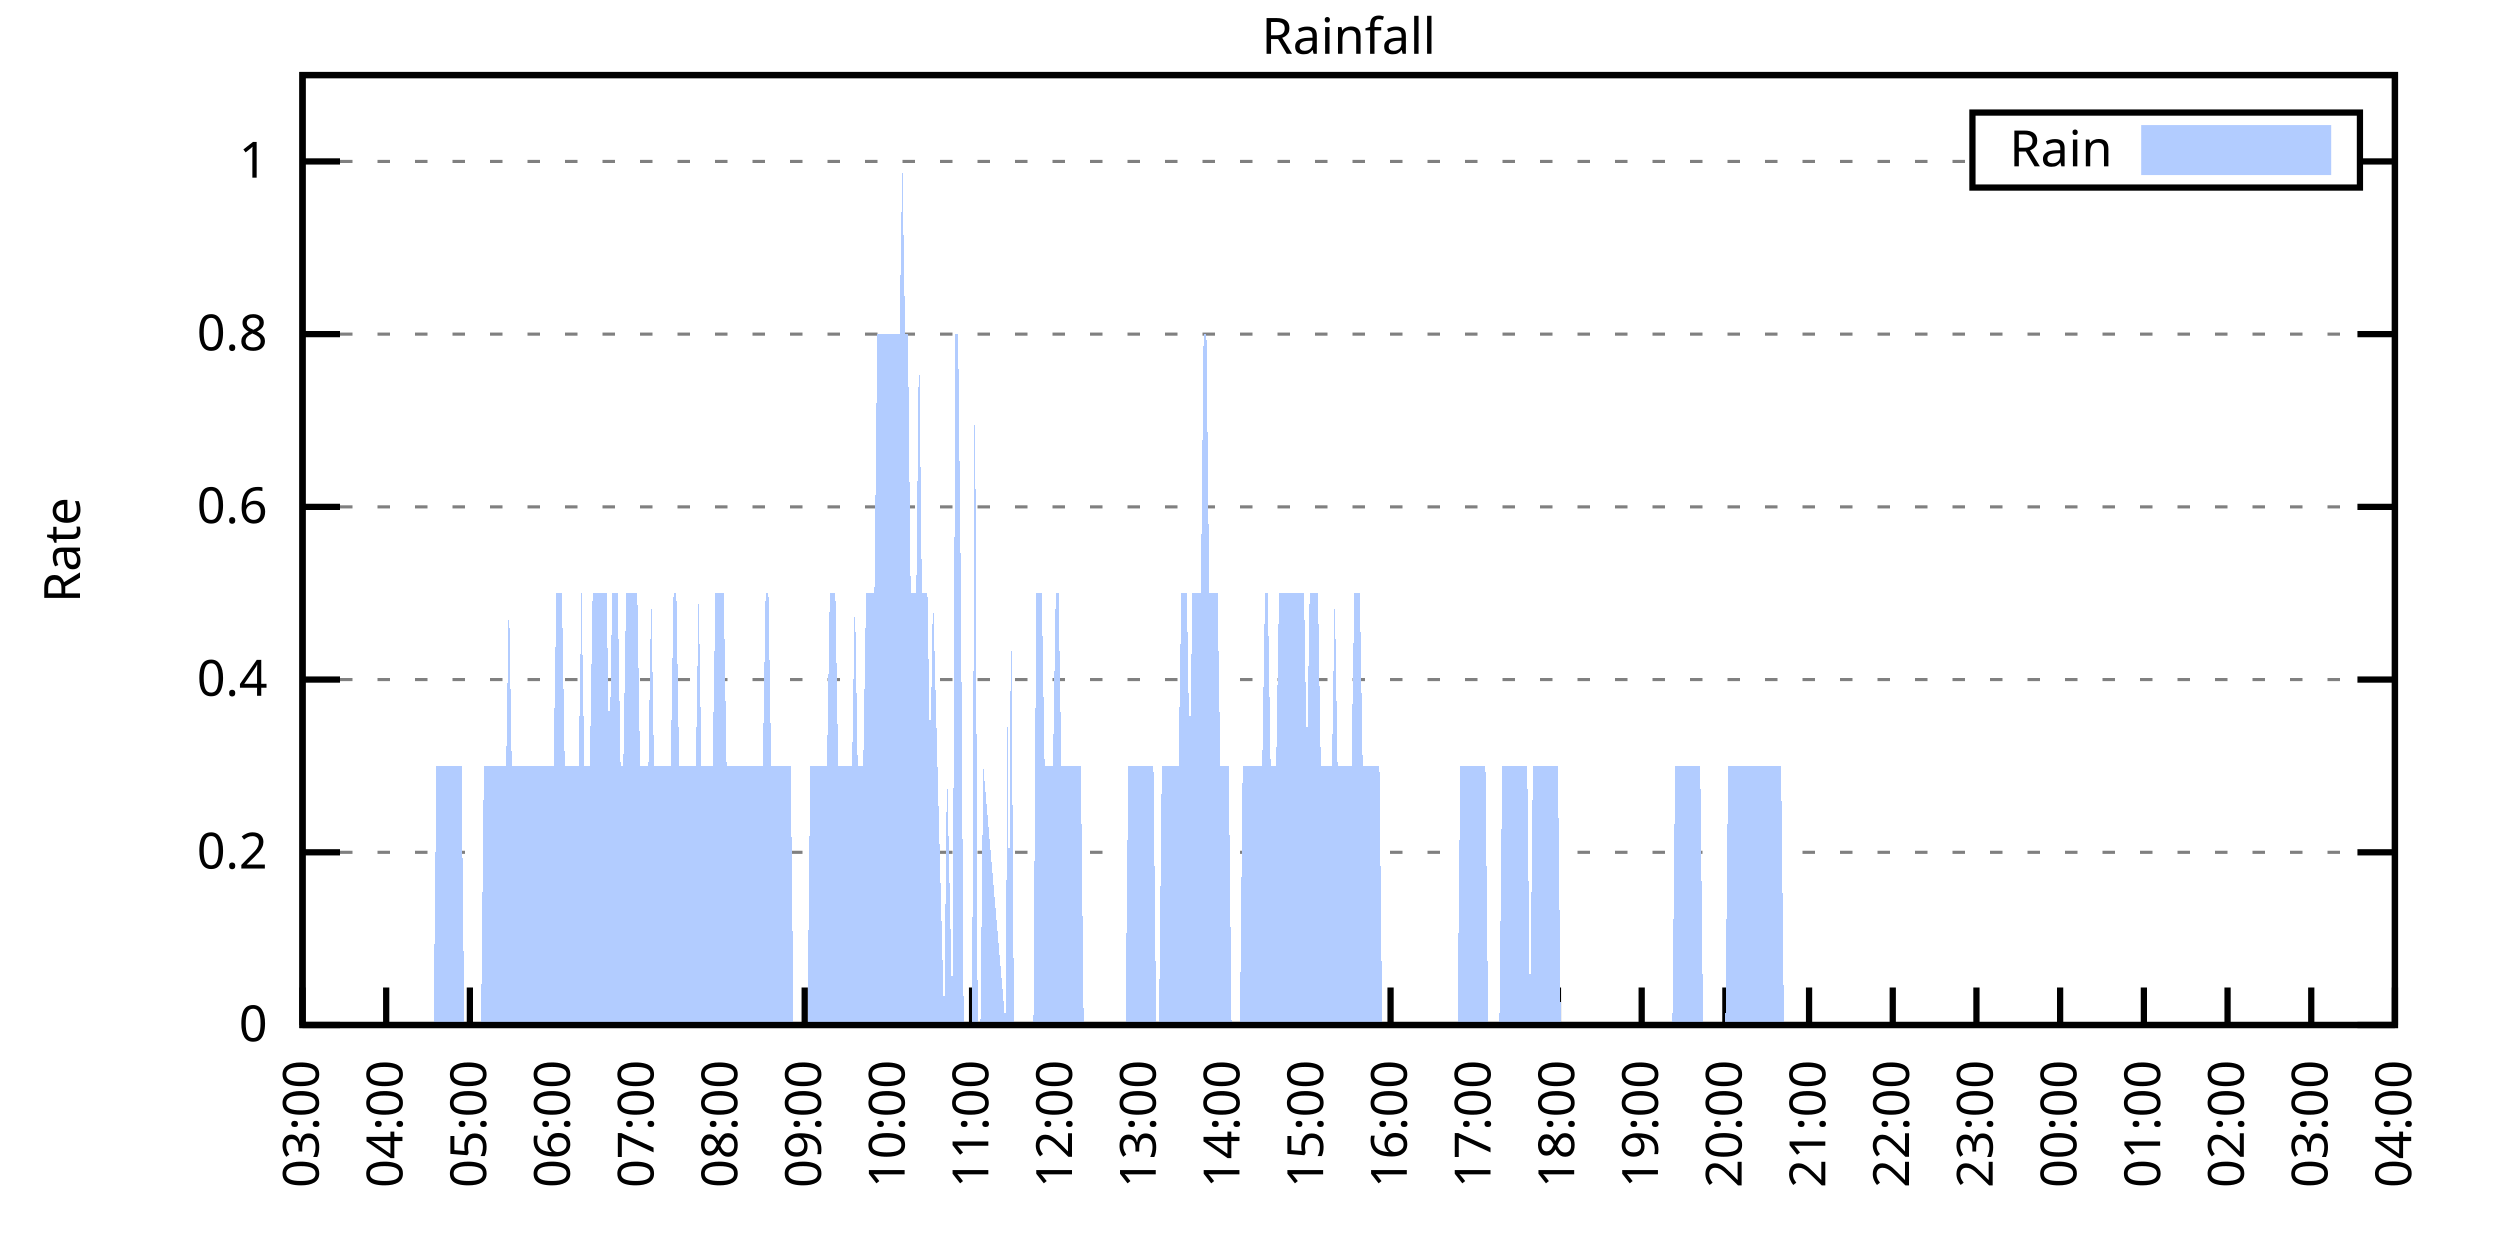
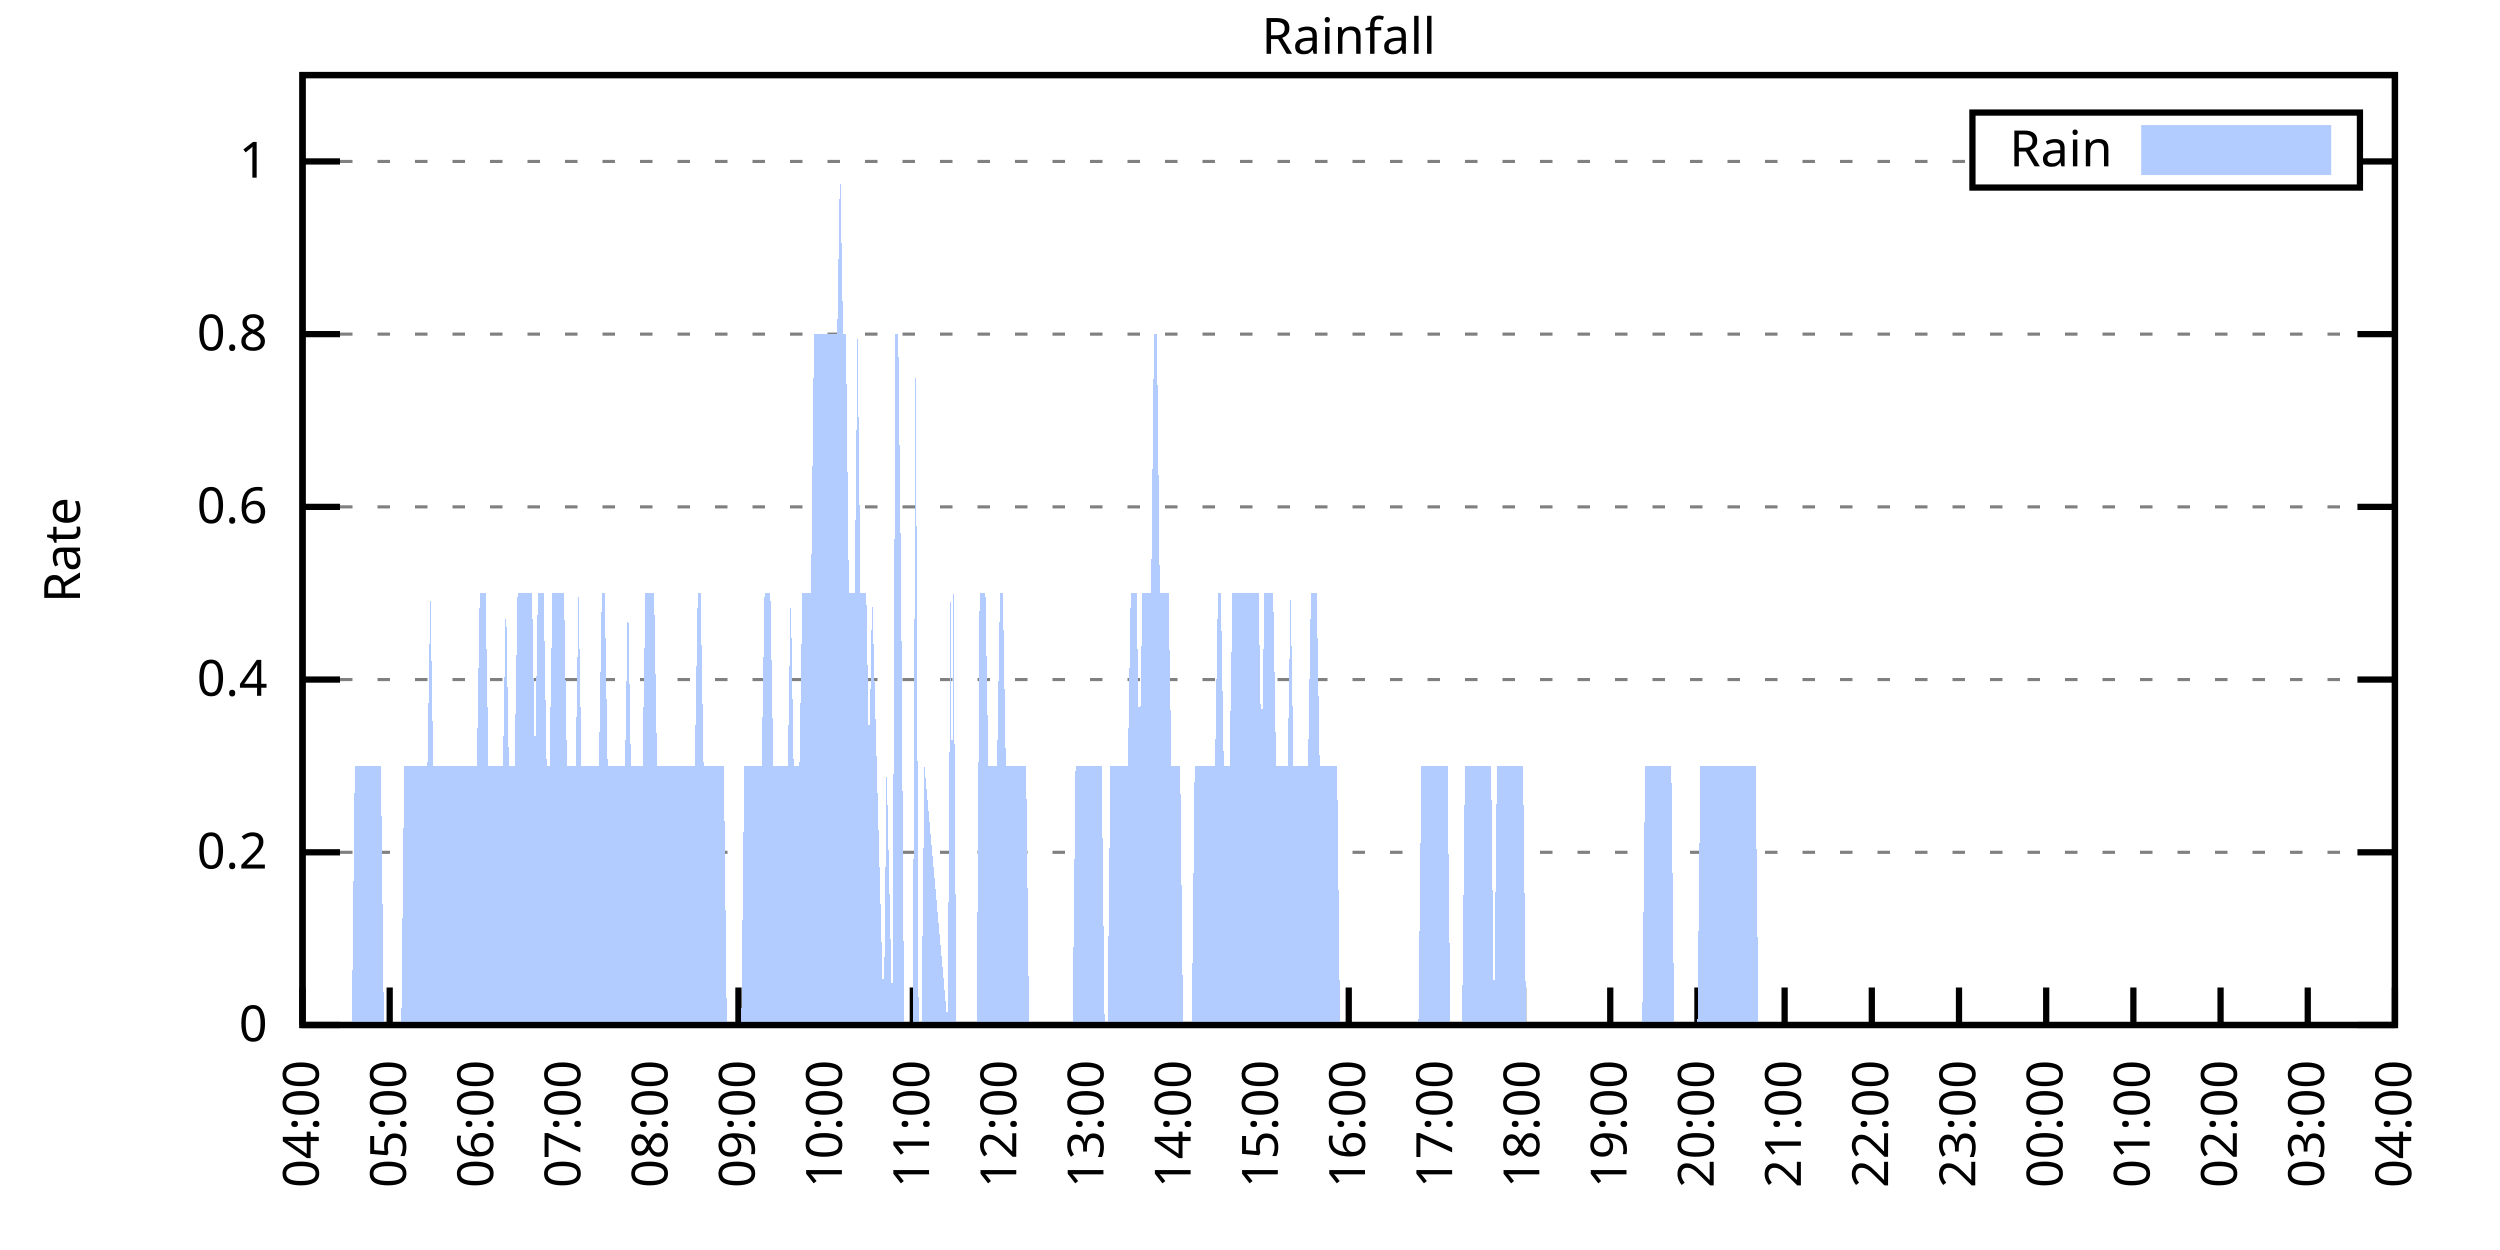
<svg xmlns="http://www.w3.org/2000/svg" xmlns:xlink="http://www.w3.org/1999/xlink" width="400" height="200" viewBox="0 0 400 200">
  <g id="gnuplot_canvas">
    <rect x="0" y="0" width="400" height="200" fill="none" />
    <defs>
      <circle id="gpDot" r="0.5" stroke-width="0.5" stroke="currentColor" />
      <path id="gpPt0" stroke-width="0.333" stroke="currentColor" d="M-1,0 h2 M0,-1 v2" />
      <path id="gpPt1" stroke-width="0.333" stroke="currentColor" d="M-1,-1 L1,1 M1,-1 L-1,1" />
      <path id="gpPt2" stroke-width="0.333" stroke="currentColor" d="M-1,0 L1,0 M0,-1 L0,1 M-1,-1 L1,1 M-1,1 L1,-1" />
      <rect id="gpPt3" stroke-width="0.333" stroke="currentColor" x="-1" y="-1" width="2" height="2" />
      <rect id="gpPt4" stroke-width="0.333" stroke="currentColor" fill="currentColor" x="-1" y="-1" width="2" height="2" />
      <circle id="gpPt5" stroke-width="0.333" stroke="currentColor" cx="0" cy="0" r="1" />
      <use xlink:href="#gpPt5" id="gpPt6" fill="currentColor" stroke="none" />
      <path id="gpPt7" stroke-width="0.333" stroke="currentColor" d="M0,-1.33 L-1.33,0.67 L1.33,0.67 z" />
      <use xlink:href="#gpPt7" id="gpPt8" fill="currentColor" stroke="none" />
      <use xlink:href="#gpPt7" id="gpPt9" stroke="currentColor" transform="rotate(180)" />
      <use xlink:href="#gpPt9" id="gpPt10" fill="currentColor" stroke="none" />
      <use xlink:href="#gpPt3" id="gpPt11" stroke="currentColor" transform="rotate(45)" />
      <use xlink:href="#gpPt11" id="gpPt12" fill="currentColor" stroke="none" />
      <path id="gpPt13" stroke-width="0.333" stroke="currentColor" d="M0,1.330 L1.265,0.411 L0.782,-1.067 L-0.782,-1.076 L-1.265,0.411 z" />
      <use xlink:href="#gpPt13" id="gpPt14" fill="currentColor" stroke="none" />
      <filter id="textbox" filterUnits="objectBoundingBox" x="0" y="0" height="1" width="1">
        <feFlood flood-color="white" flood-opacity="1" result="bgnd" />
        <feComposite in="SourceGraphic" in2="bgnd" operator="atop" />
      </filter>
      <filter id="greybox" filterUnits="objectBoundingBox" x="0" y="0" height="1" width="1">
        <feFlood flood-color="lightgrey" flood-opacity="1" result="grey" />
        <feComposite in="SourceGraphic" in2="grey" operator="atop" />
      </filter>
    </defs>
    <g fill="none" color="white" stroke="currentColor" stroke-width="1.00" stroke-linecap="butt" stroke-linejoin="miter">
</g>
    <g fill="none" color="black" stroke="currentColor" stroke-width="1.00" stroke-linecap="butt" stroke-linejoin="miter">
      <g stroke="none" shape-rendering="crispEdges">
        <polygon fill="rgb(255, 255, 255)" points="48.40,164.00 383.18,164.00 383.18,12.02 48.40,12.02 " />
      </g>
    </g>
    <g fill="none" color="black" stroke="currentColor" stroke-width="1.00" stroke-linecap="butt" stroke-linejoin="miter">
</g>
    <g fill="none" color="black" stroke="black" stroke-width="0.50" stroke-linecap="butt" stroke-linejoin="miter">
</g>
    <g fill="none" color="gray" stroke="currentColor" stroke-width="0.50" stroke-linecap="butt" stroke-linejoin="miter">
      <path stroke="gray" stroke-dasharray="2,4" class="gridline" d="M48.40,164.00 L383.19,164.00  " />
    </g>
    <g fill="none" color="gray" stroke="gray" stroke-width="1.00" stroke-linecap="butt" stroke-linejoin="miter">
</g>
    <g fill="none" color="black" stroke="currentColor" stroke-width="1.00" stroke-linecap="butt" stroke-linejoin="miter">
      <path stroke="black" d="M48.40,164.00 L54.40,164.00 M383.19,164.00 L377.19,164.00  " />
      <g transform="translate(42.80,166.60)" stroke="none" fill="black" font-family="Sans" font-size="8.00" text-anchor="end">
        <text>
          <tspan font-family="Sans"> 0</tspan>
        </text>
      </g>
    </g>
    <g fill="none" color="black" stroke="currentColor" stroke-width="1.00" stroke-linecap="butt" stroke-linejoin="miter">
</g>
    <g fill="none" color="black" stroke="black" stroke-width="0.50" stroke-linecap="butt" stroke-linejoin="miter">
</g>
    <g fill="none" color="gray" stroke="currentColor" stroke-width="0.50" stroke-linecap="butt" stroke-linejoin="miter">
      <path stroke="gray" stroke-dasharray="2,4" class="gridline" d="M48.40,136.37 L383.19,136.37  " />
    </g>
    <g fill="none" color="gray" stroke="gray" stroke-width="1.00" stroke-linecap="butt" stroke-linejoin="miter">
</g>
    <g fill="none" color="black" stroke="currentColor" stroke-width="1.00" stroke-linecap="butt" stroke-linejoin="miter">
      <path stroke="black" d="M48.40,136.37 L54.40,136.37 M383.19,136.37 L377.19,136.37  " />
      <g transform="translate(42.80,138.97)" stroke="none" fill="black" font-family="Sans" font-size="8.00" text-anchor="end">
        <text>
          <tspan font-family="Sans"> 0.2</tspan>
        </text>
      </g>
    </g>
    <g fill="none" color="black" stroke="currentColor" stroke-width="1.00" stroke-linecap="butt" stroke-linejoin="miter">
</g>
    <g fill="none" color="black" stroke="black" stroke-width="0.50" stroke-linecap="butt" stroke-linejoin="miter">
</g>
    <g fill="none" color="gray" stroke="currentColor" stroke-width="0.50" stroke-linecap="butt" stroke-linejoin="miter">
      <path stroke="gray" stroke-dasharray="2,4" class="gridline" d="M48.40,108.73 L383.19,108.73  " />
    </g>
    <g fill="none" color="gray" stroke="gray" stroke-width="1.00" stroke-linecap="butt" stroke-linejoin="miter">
</g>
    <g fill="none" color="black" stroke="currentColor" stroke-width="1.00" stroke-linecap="butt" stroke-linejoin="miter">
      <path stroke="black" d="M48.40,108.73 L54.40,108.73 M383.19,108.73 L377.19,108.73  " />
      <g transform="translate(42.80,111.33)" stroke="none" fill="black" font-family="Sans" font-size="8.00" text-anchor="end">
        <text>
          <tspan font-family="Sans"> 0.4</tspan>
        </text>
      </g>
    </g>
    <g fill="none" color="black" stroke="currentColor" stroke-width="1.00" stroke-linecap="butt" stroke-linejoin="miter">
</g>
    <g fill="none" color="black" stroke="black" stroke-width="0.50" stroke-linecap="butt" stroke-linejoin="miter">
</g>
    <g fill="none" color="gray" stroke="currentColor" stroke-width="0.50" stroke-linecap="butt" stroke-linejoin="miter">
      <path stroke="gray" stroke-dasharray="2,4" class="gridline" d="M48.40,81.10 L383.19,81.10  " />
    </g>
    <g fill="none" color="gray" stroke="gray" stroke-width="1.00" stroke-linecap="butt" stroke-linejoin="miter">
</g>
    <g fill="none" color="black" stroke="currentColor" stroke-width="1.00" stroke-linecap="butt" stroke-linejoin="miter">
      <path stroke="black" d="M48.40,81.10 L54.40,81.10 M383.19,81.10 L377.19,81.10  " />
      <g transform="translate(42.80,83.70)" stroke="none" fill="black" font-family="Sans" font-size="8.00" text-anchor="end">
        <text>
          <tspan font-family="Sans"> 0.6</tspan>
        </text>
      </g>
    </g>
    <g fill="none" color="black" stroke="currentColor" stroke-width="1.00" stroke-linecap="butt" stroke-linejoin="miter">
</g>
    <g fill="none" color="black" stroke="black" stroke-width="0.50" stroke-linecap="butt" stroke-linejoin="miter">
</g>
    <g fill="none" color="gray" stroke="currentColor" stroke-width="0.50" stroke-linecap="butt" stroke-linejoin="miter">
      <path stroke="gray" stroke-dasharray="2,4" class="gridline" d="M48.40,53.46 L383.19,53.46  " />
    </g>
    <g fill="none" color="gray" stroke="gray" stroke-width="1.00" stroke-linecap="butt" stroke-linejoin="miter">
</g>
    <g fill="none" color="black" stroke="currentColor" stroke-width="1.00" stroke-linecap="butt" stroke-linejoin="miter">
      <path stroke="black" d="M48.40,53.46 L54.40,53.46 M383.19,53.46 L377.19,53.46  " />
      <g transform="translate(42.80,56.06)" stroke="none" fill="black" font-family="Sans" font-size="8.00" text-anchor="end">
        <text>
          <tspan font-family="Sans"> 0.8</tspan>
        </text>
      </g>
    </g>
    <g fill="none" color="black" stroke="currentColor" stroke-width="1.00" stroke-linecap="butt" stroke-linejoin="miter">
</g>
    <g fill="none" color="black" stroke="black" stroke-width="0.50" stroke-linecap="butt" stroke-linejoin="miter">
</g>
    <g fill="none" color="gray" stroke="currentColor" stroke-width="0.50" stroke-linecap="butt" stroke-linejoin="miter">
      <path stroke="gray" stroke-dasharray="2,4" class="gridline" d="M48.40,25.83 L315.59,25.83 M377.59,25.83 L383.19,25.83  " />
    </g>
    <g fill="none" color="gray" stroke="gray" stroke-width="1.00" stroke-linecap="butt" stroke-linejoin="miter">
</g>
    <g fill="none" color="black" stroke="currentColor" stroke-width="1.00" stroke-linecap="butt" stroke-linejoin="miter">
      <path stroke="black" d="M48.40,25.83 L54.40,25.83 M383.19,25.83 L377.19,25.83  " />
      <g transform="translate(42.80,28.43)" stroke="none" fill="black" font-family="Sans" font-size="8.00" text-anchor="end">
        <text>
          <tspan font-family="Sans"> 1</tspan>
        </text>
      </g>
    </g>
    <g fill="none" color="black" stroke="currentColor" stroke-width="1.00" stroke-linecap="butt" stroke-linejoin="miter">
      <path stroke="black" d="M48.40,164.00 L48.40,158.00  " />
      <g transform="translate(51.00,169.60) rotate(270.00)" stroke="none" fill="black" font-family="Sans" font-size="8.00" text-anchor="end">
        <text>
-           <tspan font-family="Sans">03:00</tspan>
-         </text>
-       </g>
-     </g>
-     <g fill="none" color="black" stroke="currentColor" stroke-width="1.00" stroke-linecap="butt" stroke-linejoin="miter">
-       <path stroke="black" d="M61.79,164.00 L61.79,158.00  " />
-       <g transform="translate(64.39,169.60) rotate(270.00)" stroke="none" fill="black" font-family="Sans" font-size="8.00" text-anchor="end">
-         <text>
          <tspan font-family="Sans">04:00</tspan>
        </text>
      </g>
    </g>
    <g fill="none" color="black" stroke="currentColor" stroke-width="1.00" stroke-linecap="butt" stroke-linejoin="miter">
-       <path stroke="black" d="M75.18,164.00 L75.18,158.00  " />
-       <g transform="translate(77.78,169.60) rotate(270.00)" stroke="none" fill="black" font-family="Sans" font-size="8.00" text-anchor="end">
+       <path stroke="black" d="M62.35,164.00 L62.35,158.00  " />
+       <g transform="translate(64.95,169.60) rotate(270.00)" stroke="none" fill="black" font-family="Sans" font-size="8.00" text-anchor="end">
        <text>
          <tspan font-family="Sans">05:00</tspan>
        </text>
      </g>
    </g>
    <g fill="none" color="black" stroke="currentColor" stroke-width="1.00" stroke-linecap="butt" stroke-linejoin="miter">
-       <path stroke="black" d="M88.57,164.00 L88.57,158.00  " />
-       <g transform="translate(91.17,169.60) rotate(270.00)" stroke="none" fill="black" font-family="Sans" font-size="8.00" text-anchor="end">
+       <path stroke="black" d="M76.30,164.00 L76.30,158.00  " />
+       <g transform="translate(78.90,169.60) rotate(270.00)" stroke="none" fill="black" font-family="Sans" font-size="8.00" text-anchor="end">
        <text>
          <tspan font-family="Sans">06:00</tspan>
        </text>
      </g>
    </g>
    <g fill="none" color="black" stroke="currentColor" stroke-width="1.00" stroke-linecap="butt" stroke-linejoin="miter">
-       <path stroke="black" d="M101.97,164.00 L101.97,158.00  " />
-       <g transform="translate(104.57,169.60) rotate(270.00)" stroke="none" fill="black" font-family="Sans" font-size="8.00" text-anchor="end">
+       <path stroke="black" d="M90.25,164.00 L90.25,158.00  " />
+       <g transform="translate(92.85,169.60) rotate(270.00)" stroke="none" fill="black" font-family="Sans" font-size="8.00" text-anchor="end">
        <text>
          <tspan font-family="Sans">07:00</tspan>
        </text>
      </g>
    </g>
    <g fill="none" color="black" stroke="currentColor" stroke-width="1.00" stroke-linecap="butt" stroke-linejoin="miter">
-       <path stroke="black" d="M115.36,164.00 L115.36,158.00  " />
-       <g transform="translate(117.96,169.60) rotate(270.00)" stroke="none" fill="black" font-family="Sans" font-size="8.00" text-anchor="end">
+       <path stroke="black" d="M104.20,164.00 L104.20,158.00  " />
+       <g transform="translate(106.80,169.60) rotate(270.00)" stroke="none" fill="black" font-family="Sans" font-size="8.00" text-anchor="end">
        <text>
          <tspan font-family="Sans">08:00</tspan>
        </text>
      </g>
    </g>
    <g fill="none" color="black" stroke="currentColor" stroke-width="1.00" stroke-linecap="butt" stroke-linejoin="miter">
-       <path stroke="black" d="M128.75,164.00 L128.75,158.00  " />
-       <g transform="translate(131.35,169.60) rotate(270.00)" stroke="none" fill="black" font-family="Sans" font-size="8.00" text-anchor="end">
+       <path stroke="black" d="M118.15,164.00 L118.15,158.00  " />
+       <g transform="translate(120.75,169.60) rotate(270.00)" stroke="none" fill="black" font-family="Sans" font-size="8.00" text-anchor="end">
        <text>
          <tspan font-family="Sans">09:00</tspan>
        </text>
      </g>
    </g>
    <g fill="none" color="black" stroke="currentColor" stroke-width="1.00" stroke-linecap="butt" stroke-linejoin="miter">
-       <path stroke="black" d="M142.14,164.00 L142.14,158.00  " />
-       <g transform="translate(144.74,169.60) rotate(270.00)" stroke="none" fill="black" font-family="Sans" font-size="8.00" text-anchor="end">
+       <path stroke="black" d="M132.10,164.00 L132.10,158.00  " />
+       <g transform="translate(134.70,169.60) rotate(270.00)" stroke="none" fill="black" font-family="Sans" font-size="8.00" text-anchor="end">
        <text>
          <tspan font-family="Sans">10:00</tspan>
        </text>
      </g>
    </g>
    <g fill="none" color="black" stroke="currentColor" stroke-width="1.00" stroke-linecap="butt" stroke-linejoin="miter">
-       <path stroke="black" d="M155.53,164.00 L155.53,158.00  " />
-       <g transform="translate(158.13,169.60) rotate(270.00)" stroke="none" fill="black" font-family="Sans" font-size="8.00" text-anchor="end">
+       <path stroke="black" d="M146.05,164.00 L146.05,158.00  " />
+       <g transform="translate(148.65,169.60) rotate(270.00)" stroke="none" fill="black" font-family="Sans" font-size="8.00" text-anchor="end">
        <text>
          <tspan font-family="Sans">11:00</tspan>
        </text>
      </g>
    </g>
    <g fill="none" color="black" stroke="currentColor" stroke-width="1.00" stroke-linecap="butt" stroke-linejoin="miter">
-       <path stroke="black" d="M168.92,164.00 L168.92,158.00  " />
-       <g transform="translate(171.52,169.60) rotate(270.00)" stroke="none" fill="black" font-family="Sans" font-size="8.00" text-anchor="end">
+       <path stroke="black" d="M160.00,164.00 L160.00,158.00  " />
+       <g transform="translate(162.60,169.60) rotate(270.00)" stroke="none" fill="black" font-family="Sans" font-size="8.00" text-anchor="end">
        <text>
          <tspan font-family="Sans">12:00</tspan>
        </text>
      </g>
    </g>
    <g fill="none" color="black" stroke="currentColor" stroke-width="1.00" stroke-linecap="butt" stroke-linejoin="miter">
-       <path stroke="black" d="M182.32,164.00 L182.32,158.00  " />
-       <g transform="translate(184.92,169.60) rotate(270.00)" stroke="none" fill="black" font-family="Sans" font-size="8.00" text-anchor="end">
+       <path stroke="black" d="M173.95,164.00 L173.95,158.00  " />
+       <g transform="translate(176.55,169.60) rotate(270.00)" stroke="none" fill="black" font-family="Sans" font-size="8.00" text-anchor="end">
        <text>
          <tspan font-family="Sans">13:00</tspan>
        </text>
      </g>
    </g>
    <g fill="none" color="black" stroke="currentColor" stroke-width="1.00" stroke-linecap="butt" stroke-linejoin="miter">
-       <path stroke="black" d="M195.71,164.00 L195.71,158.00  " />
-       <g transform="translate(198.31,169.60) rotate(270.00)" stroke="none" fill="black" font-family="Sans" font-size="8.00" text-anchor="end">
+       <path stroke="black" d="M187.90,164.00 L187.90,158.00  " />
+       <g transform="translate(190.50,169.60) rotate(270.00)" stroke="none" fill="black" font-family="Sans" font-size="8.00" text-anchor="end">
        <text>
          <tspan font-family="Sans">14:00</tspan>
        </text>
      </g>
    </g>
    <g fill="none" color="black" stroke="currentColor" stroke-width="1.00" stroke-linecap="butt" stroke-linejoin="miter">
-       <path stroke="black" d="M209.10,164.00 L209.10,158.00  " />
-       <g transform="translate(211.70,169.60) rotate(270.00)" stroke="none" fill="black" font-family="Sans" font-size="8.00" text-anchor="end">
+       <path stroke="black" d="M201.85,164.00 L201.85,158.00  " />
+       <g transform="translate(204.45,169.60) rotate(270.00)" stroke="none" fill="black" font-family="Sans" font-size="8.00" text-anchor="end">
        <text>
          <tspan font-family="Sans">15:00</tspan>
        </text>
      </g>
    </g>
    <g fill="none" color="black" stroke="currentColor" stroke-width="1.00" stroke-linecap="butt" stroke-linejoin="miter">
-       <path stroke="black" d="M222.49,164.00 L222.49,158.00  " />
-       <g transform="translate(225.09,169.60) rotate(270.00)" stroke="none" fill="black" font-family="Sans" font-size="8.00" text-anchor="end">
+       <path stroke="black" d="M215.80,164.00 L215.80,158.00  " />
+       <g transform="translate(218.40,169.60) rotate(270.00)" stroke="none" fill="black" font-family="Sans" font-size="8.00" text-anchor="end">
        <text>
          <tspan font-family="Sans">16:00</tspan>
        </text>
      </g>
    </g>
    <g fill="none" color="black" stroke="currentColor" stroke-width="1.00" stroke-linecap="butt" stroke-linejoin="miter">
-       <path stroke="black" d="M235.88,164.00 L235.88,158.00  " />
-       <g transform="translate(238.48,169.60) rotate(270.00)" stroke="none" fill="black" font-family="Sans" font-size="8.00" text-anchor="end">
+       <path stroke="black" d="M229.74,164.00 L229.74,158.00  " />
+       <g transform="translate(232.34,169.60) rotate(270.00)" stroke="none" fill="black" font-family="Sans" font-size="8.00" text-anchor="end">
        <text>
          <tspan font-family="Sans">17:00</tspan>
        </text>
      </g>
    </g>
    <g fill="none" color="black" stroke="currentColor" stroke-width="1.00" stroke-linecap="butt" stroke-linejoin="miter">
-       <path stroke="black" d="M249.27,164.00 L249.27,158.00  " />
-       <g transform="translate(251.87,169.60) rotate(270.00)" stroke="none" fill="black" font-family="Sans" font-size="8.00" text-anchor="end">
+       <path stroke="black" d="M243.69,164.00 L243.69,158.00  " />
+       <g transform="translate(246.29,169.60) rotate(270.00)" stroke="none" fill="black" font-family="Sans" font-size="8.00" text-anchor="end">
        <text>
          <tspan font-family="Sans">18:00</tspan>
        </text>
      </g>
    </g>
    <g fill="none" color="black" stroke="currentColor" stroke-width="1.00" stroke-linecap="butt" stroke-linejoin="miter">
-       <path stroke="black" d="M262.67,164.00 L262.67,158.00  " />
-       <g transform="translate(265.27,169.60) rotate(270.00)" stroke="none" fill="black" font-family="Sans" font-size="8.00" text-anchor="end">
+       <path stroke="black" d="M257.64,164.00 L257.64,158.00  " />
+       <g transform="translate(260.24,169.60) rotate(270.00)" stroke="none" fill="black" font-family="Sans" font-size="8.00" text-anchor="end">
        <text>
          <tspan font-family="Sans">19:00</tspan>
        </text>
      </g>
    </g>
    <g fill="none" color="black" stroke="currentColor" stroke-width="1.00" stroke-linecap="butt" stroke-linejoin="miter">
-       <path stroke="black" d="M276.06,164.00 L276.06,158.00  " />
-       <g transform="translate(278.66,169.60) rotate(270.00)" stroke="none" fill="black" font-family="Sans" font-size="8.00" text-anchor="end">
+       <path stroke="black" d="M271.59,164.00 L271.59,158.00  " />
+       <g transform="translate(274.19,169.60) rotate(270.00)" stroke="none" fill="black" font-family="Sans" font-size="8.00" text-anchor="end">
        <text>
          <tspan font-family="Sans">20:00</tspan>
        </text>
      </g>
    </g>
    <g fill="none" color="black" stroke="currentColor" stroke-width="1.00" stroke-linecap="butt" stroke-linejoin="miter">
-       <path stroke="black" d="M289.45,164.00 L289.45,158.00  " />
-       <g transform="translate(292.05,169.60) rotate(270.00)" stroke="none" fill="black" font-family="Sans" font-size="8.00" text-anchor="end">
+       <path stroke="black" d="M285.54,164.00 L285.54,158.00  " />
+       <g transform="translate(288.14,169.60) rotate(270.00)" stroke="none" fill="black" font-family="Sans" font-size="8.00" text-anchor="end">
        <text>
          <tspan font-family="Sans">21:00</tspan>
        </text>
      </g>
    </g>
    <g fill="none" color="black" stroke="currentColor" stroke-width="1.00" stroke-linecap="butt" stroke-linejoin="miter">
-       <path stroke="black" d="M302.84,164.00 L302.84,158.00  " />
-       <g transform="translate(305.44,169.60) rotate(270.00)" stroke="none" fill="black" font-family="Sans" font-size="8.00" text-anchor="end">
+       <path stroke="black" d="M299.49,164.00 L299.49,158.00  " />
+       <g transform="translate(302.09,169.60) rotate(270.00)" stroke="none" fill="black" font-family="Sans" font-size="8.00" text-anchor="end">
        <text>
          <tspan font-family="Sans">22:00</tspan>
        </text>
      </g>
    </g>
    <g fill="none" color="black" stroke="currentColor" stroke-width="1.00" stroke-linecap="butt" stroke-linejoin="miter">
-       <path stroke="black" d="M316.23,164.00 L316.23,158.00  " />
-       <g transform="translate(318.83,169.60) rotate(270.00)" stroke="none" fill="black" font-family="Sans" font-size="8.00" text-anchor="end">
+       <path stroke="black" d="M313.44,164.00 L313.44,158.00  " />
+       <g transform="translate(316.04,169.60) rotate(270.00)" stroke="none" fill="black" font-family="Sans" font-size="8.00" text-anchor="end">
        <text>
          <tspan font-family="Sans">23:00</tspan>
        </text>
      </g>
    </g>
    <g fill="none" color="black" stroke="currentColor" stroke-width="1.00" stroke-linecap="butt" stroke-linejoin="miter">
-       <path stroke="black" d="M329.62,164.00 L329.62,158.00  " />
-       <g transform="translate(332.22,169.60) rotate(270.00)" stroke="none" fill="black" font-family="Sans" font-size="8.00" text-anchor="end">
+       <path stroke="black" d="M327.39,164.00 L327.39,158.00  " />
+       <g transform="translate(329.99,169.60) rotate(270.00)" stroke="none" fill="black" font-family="Sans" font-size="8.00" text-anchor="end">
        <text>
          <tspan font-family="Sans">00:00</tspan>
        </text>
      </g>
    </g>
    <g fill="none" color="black" stroke="currentColor" stroke-width="1.00" stroke-linecap="butt" stroke-linejoin="miter">
-       <path stroke="black" d="M343.02,164.00 L343.02,158.00  " />
-       <g transform="translate(345.62,169.60) rotate(270.00)" stroke="none" fill="black" font-family="Sans" font-size="8.00" text-anchor="end">
+       <path stroke="black" d="M341.34,164.00 L341.34,158.00  " />
+       <g transform="translate(343.94,169.60) rotate(270.00)" stroke="none" fill="black" font-family="Sans" font-size="8.00" text-anchor="end">
        <text>
          <tspan font-family="Sans">01:00</tspan>
        </text>
      </g>
    </g>
    <g fill="none" color="black" stroke="currentColor" stroke-width="1.00" stroke-linecap="butt" stroke-linejoin="miter">
-       <path stroke="black" d="M356.41,164.00 L356.41,158.00  " />
-       <g transform="translate(359.01,169.60) rotate(270.00)" stroke="none" fill="black" font-family="Sans" font-size="8.00" text-anchor="end">
+       <path stroke="black" d="M355.29,164.00 L355.29,158.00  " />
+       <g transform="translate(357.89,169.60) rotate(270.00)" stroke="none" fill="black" font-family="Sans" font-size="8.00" text-anchor="end">
        <text>
          <tspan font-family="Sans">02:00</tspan>
        </text>
      </g>
    </g>
    <g fill="none" color="black" stroke="currentColor" stroke-width="1.00" stroke-linecap="butt" stroke-linejoin="miter">
-       <path stroke="black" d="M369.80,164.00 L369.80,158.00  " />
-       <g transform="translate(372.40,169.60) rotate(270.00)" stroke="none" fill="black" font-family="Sans" font-size="8.00" text-anchor="end">
+       <path stroke="black" d="M369.24,164.00 L369.24,158.00  " />
+       <g transform="translate(371.84,169.60) rotate(270.00)" stroke="none" fill="black" font-family="Sans" font-size="8.00" text-anchor="end">
        <text>
          <tspan font-family="Sans">03:00</tspan>
        </text>
      </g>
    </g>
    <g fill="none" color="black" stroke="currentColor" stroke-width="1.00" stroke-linecap="butt" stroke-linejoin="miter">
      <path stroke="black" d="M383.19,164.00 L383.19,158.00  " />
      <g transform="translate(385.79,169.60) rotate(270.00)" stroke="none" fill="black" font-family="Sans" font-size="8.00" text-anchor="end">
        <text>
          <tspan font-family="Sans">04:00</tspan>
        </text>
      </g>
    </g>
    <g fill="none" color="black" stroke="currentColor" stroke-width="1.00" stroke-linecap="butt" stroke-linejoin="miter">
</g>
    <g fill="none" color="black" stroke="currentColor" stroke-width="1.00" stroke-linecap="butt" stroke-linejoin="miter">
      <path stroke="black" d="M48.40,12.01 L48.40,164.00 L383.19,164.00 L383.19,12.01 L48.40,12.01 Z  " />
    </g>
    <g fill="none" color="black" stroke="currentColor" stroke-width="1.00" stroke-linecap="butt" stroke-linejoin="miter">
</g>
    <g fill="none" color="black" stroke="currentColor" stroke-width="1.00" stroke-linecap="butt" stroke-linejoin="miter">
      <path stroke="black" d="M315.59,30.01 L315.59,18.01 L377.59,18.01 L377.59,30.01 L315.59,30.01 Z  " />
    </g>
    <g id="Rainfall_plot_1">
      <g fill="none" color="white" stroke="black" stroke-width="2.00" stroke-linecap="butt" stroke-linejoin="miter">
</g>
      <g fill="none" color="black" stroke="currentColor" stroke-width="2.00" stroke-linecap="butt" stroke-linejoin="miter">
        <g transform="translate(337.99,26.61)" stroke="none" fill="black" font-family="Sans" font-size="8.00" text-anchor="end">
          <text>
            <tspan font-family="Sans">Rain</tspan>
          </text>
        </g>
      </g>
      <g fill="none" color="black" stroke="currentColor" stroke-width="2.00" stroke-linecap="butt" stroke-linejoin="miter">
        <g stroke="none" shape-rendering="crispEdges">
          <polygon fill="rgb(178, 204, 255)" points="343.59,27.01 371.99,27.01 371.99,21.01 343.59,21.01 " />
        </g>
        <path stroke="rgb(178, 204, 255)" d="M343.59,27.01 L371.99,27.01 L371.99,21.01 L343.59,21.01 L343.59,27.01 Z  " />
      </g>
      <g fill="none" color="black" stroke="currentColor" stroke-width="2.00" stroke-linecap="butt" stroke-linejoin="miter">
        <g stroke="none" shape-rendering="crispEdges">
-           <polygon fill="rgb(178, 204, 255)" points="58.67,164.00 59.11,164.00 59.56,164.00 60.01,164.00 60.45,164.00 60.90,164.00 61.35,164.00 61.79,164.00 62.24,164.00 62.68,164.00 63.13,164.00 63.58,164.00 64.02,164.00 64.47,164.00 64.92,164.00 65.36,164.00 65.81,164.00 66.26,164.00 66.70,164.00 67.15,164.00 67.59,164.00 68.04,164.00 68.49,164.00 68.93,164.00 69.38,164.00 69.83,122.55 70.27,122.55 70.72,122.55 71.17,122.55 71.61,122.55 72.06,122.55 72.50,122.55 72.95,122.55 73.40,122.55 73.84,122.55 74.29,164.00 74.74,164.00 75.18,164.00 75.63,164.00 76.08,164.00 76.52,164.00 76.97,164.00 77.42,122.55 77.86,122.55 78.31,122.55 78.75,122.55 79.20,122.55 79.65,122.55 80.09,122.55 80.54,122.55 80.99,122.55 81.43,94.91 81.88,122.55 82.33,122.55 82.77,122.55 83.22,122.55 83.66,122.55 84.11,122.55 84.56,122.55 85.00,122.55 85.45,122.55 85.90,122.55 86.34,122.55 86.79,122.55 87.24,122.55 87.68,122.55 88.13,122.55 88.57,122.55 89.02,94.91 89.47,94.91 89.91,94.91 90.36,122.55 90.81,122.55 91.25,122.55 91.70,122.55 92.15,122.55 92.59,122.55 93.04,94.91 93.49,122.55 93.93,122.55 94.38,122.55 94.82,94.91 95.27,94.91 95.72,94.91 96.16,94.91 96.61,94.91 97.06,94.91 97.50,122.55 97.95,94.91 98.40,94.91 98.84,94.91 99.29,122.55 99.73,122.55 100.18,94.91 100.63,94.91 101.07,94.91 101.52,94.91 101.97,94.91 102.41,122.55 102.86,122.55 103.31,122.55 103.75,122.55 104.20,94.91 104.64,122.55 105.09,122.55 105.54,122.55 105.98,122.55 106.43,122.55 106.88,122.55 107.32,122.55 107.77,94.91 108.22,94.91 108.66,122.55 109.11,122.55 109.55,122.55 110.00,122.55 110.45,122.55 110.89,122.55 111.34,122.55 111.79,94.91 112.23,122.55 112.68,122.55 113.13,122.55 113.57,122.55 114.02,122.55 114.47,94.91 114.91,94.91 115.36,94.91 115.80,94.91 116.25,122.55 116.70,122.55 117.14,122.55 117.59,122.55 118.04,122.55 118.48,122.55 118.93,122.55 119.38,122.55 119.82,122.55 120.27,122.55 120.71,122.55 121.16,122.55 121.61,122.55 122.05,122.55 122.50,94.91 122.95,94.91 123.39,122.55 123.84,122.55 124.29,122.55 124.73,122.55 125.18,122.55 125.62,122.55 126.07,122.55 126.52,122.55 126.96,164.00 127.41,164.00 127.86,164.00 128.30,164.00 128.75,164.00 129.20,164.00 129.64,122.55 130.09,122.55 130.54,122.55 130.98,122.55 131.43,122.55 131.87,122.55 132.32,122.55 132.77,94.91 133.21,94.91 133.66,94.91 134.11,122.55 134.55,122.55 135.00,122.55 135.45,122.55 135.89,122.55 136.34,122.55 136.78,94.91 137.23,122.55 137.68,122.55 138.12,122.55 138.57,94.91 139.02,94.91 139.46,94.91 139.91,94.91 140.36,53.46 140.80,53.46 141.25,53.46 141.69,53.46 142.14,53.46 142.59,53.46 143.03,53.46 143.48,53.46 143.93,53.46 144.37,25.83 144.82,53.46 145.27,53.46 145.71,94.91 146.16,94.91 146.61,94.91 147.05,53.46 147.50,94.91 147.94,94.91 148.39,94.91 148.84,122.55 149.28,94.91 151.07,164.00 151.52,122.55 152.41,164.00 152.85,53.46 153.30,53.46 153.75,94.91 154.19,164.00 154.64,164.00 155.09,164.00 155.53,164.00 155.98,53.46 156.43,164.00 156.87,164.00 157.32,122.55 160.89,164.00 161.34,94.91 161.34,164.00 161.78,94.91 162.23,164.00 162.67,164.00 163.12,164.00 163.57,164.00 164.01,164.00 164.46,164.00 164.91,164.00 165.35,164.00 165.80,94.91 166.25,94.91 166.69,94.91 167.14,122.55 167.59,122.55 168.03,122.55 168.48,122.55 168.92,94.91 169.37,94.91 169.82,122.55 170.26,122.55 170.71,122.55 171.16,122.55 171.60,122.55 172.05,122.55 172.50,122.55 172.94,122.55 173.39,164.00 173.83,164.00 174.28,164.00 174.73,164.00 175.17,164.00 175.62,164.00 176.07,164.00 176.51,164.00 176.96,164.00 177.41,164.00 177.85,164.00 178.30,164.00 178.74,164.00 179.19,164.00 179.64,164.00 180.08,164.00 180.53,122.55 180.98,122.55 181.42,122.55 181.87,122.55 182.32,122.55 182.76,122.55 183.21,122.55 183.66,122.55 184.10,122.55 184.55,122.55 184.99,164.00 185.44,164.00 185.89,122.55 186.33,122.55 186.78,122.55 187.23,122.55 187.67,122.55 188.12,122.55 188.57,122.55 189.01,94.91 189.46,94.91 189.90,94.91 190.35,122.55 190.80,94.91 191.24,94.91 191.69,94.91 192.14,94.91 192.58,53.46 193.03,53.46 193.48,94.91 193.92,94.91 194.37,94.91 194.81,94.91 195.26,122.55 195.71,122.55 196.15,122.55 196.60,122.55 197.05,164.00 197.49,164.00 197.94,164.00 198.39,164.00 198.83,122.55 199.28,122.55 199.73,122.55 200.17,122.55 200.62,122.55 201.06,122.55 201.51,122.55 201.96,122.55 202.40,94.91 202.85,94.91 203.30,122.55 203.74,122.55 204.19,122.55 204.64,94.91 205.08,94.91 205.53,94.91 205.97,94.91 206.42,94.91 206.87,94.91 207.31,94.91 207.76,94.91 208.21,94.91 208.65,94.91 209.10,122.55 209.55,94.91 209.99,94.91 210.44,94.91 210.88,94.91 211.33,122.55 211.78,122.55 212.22,122.55 212.67,122.55 213.12,122.55 213.56,94.91 214.01,122.55 214.46,122.55 214.90,122.55 215.35,122.55 215.80,122.55 216.24,122.55 216.69,94.91 217.13,94.91 217.58,94.91 218.03,122.55 218.47,122.55 218.92,122.55 219.37,122.55 219.81,122.55 220.26,122.55 220.71,122.55 221.15,164.00 221.60,164.00 222.04,164.00 222.49,164.00 222.94,164.00 223.38,164.00 223.83,164.00 224.28,164.00 224.72,164.00 225.17,164.00 225.62,164.00 226.06,164.00 226.51,164.00 226.95,164.00 227.40,164.00 227.85,164.00 228.29,164.00 228.74,164.00 229.19,164.00 229.63,164.00 230.08,164.00 230.53,164.00 230.97,164.00 231.42,164.00 231.86,164.00 232.31,164.00 232.76,164.00 233.20,164.00 233.65,122.55 234.10,122.55 234.54,122.55 234.99,122.55 235.44,122.55 235.88,122.55 236.33,122.55 236.78,122.55 237.22,122.55 237.67,122.55 238.11,164.00 238.56,164.00 239.01,164.00 239.45,164.00 239.90,164.00 240.35,122.55 240.79,122.55 241.24,122.55 241.69,122.55 242.13,122.55 242.58,122.55 243.02,122.55 243.47,122.55 243.92,122.55 244.36,122.55 244.81,164.00 245.26,122.55 245.70,122.55 246.15,122.55 246.60,122.55 247.04,122.55 247.49,122.55 247.93,122.55 248.38,122.55 248.83,122.55 249.27,122.55 249.72,164.00 250.17,164.00 250.61,164.00 251.06,164.00 251.51,164.00 251.95,164.00 252.40,164.00 252.85,164.00 253.29,164.00 253.74,164.00 254.18,164.00 254.63,164.00 255.08,164.00 255.52,164.00 255.97,164.00 256.42,164.00 256.86,164.00 257.31,164.00 257.76,164.00 258.20,164.00 258.65,164.00 259.09,164.00 259.54,164.00 259.99,164.00 260.43,164.00 260.88,164.00 261.33,164.00 261.77,164.00 262.22,164.00 262.67,164.00 263.11,164.00 263.56,164.00 264.00,164.00 264.45,164.00 264.90,164.00 265.34,164.00 265.79,164.00 266.24,164.00 266.68,164.00 267.13,164.00 267.58,164.00 268.02,122.55 268.47,122.55 268.92,122.55 269.36,122.55 269.81,122.55 270.25,122.55 270.70,122.55 271.15,122.55 271.59,122.55 272.04,122.55 272.49,164.00 272.93,164.00 273.38,164.00 273.83,164.00 274.27,164.00 274.72,164.00 275.16,164.00 275.61,164.00 276.06,164.00 276.50,122.55 276.95,122.55 277.40,122.55 277.84,122.55 278.29,122.55 278.74,122.55 279.18,122.55 279.63,122.55 280.07,122.55 280.52,122.55 280.97,122.55 281.41,122.55 281.86,122.55 282.31,122.55 282.75,122.55 283.20,122.55 283.65,122.55 284.09,122.55 284.54,122.55 284.98,122.55 285.43,164.00 285.88,164.00 286.32,164.00 286.77,164.00 287.22,164.00 287.66,164.00 288.11,164.00 288.56,164.00 289.00,164.00 289.45,164.00 289.90,164.00 290.34,164.00 290.79,164.00 291.23,164.00 291.68,164.00 292.13,164.00 292.57,164.00 293.02,164.00 293.47,164.00 293.91,164.00 294.36,164.00 294.81,164.00 295.25,164.00 295.70,164.00 296.14,164.00 296.59,164.00 297.04,164.00 297.48,164.00 297.93,164.00 298.38,164.00 298.82,164.00 299.27,164.00 299.72,164.00 300.16,164.00 300.61,164.00 301.05,164.00 301.50,164.00 301.95,164.00 302.39,164.00 302.84,164.00 303.29,164.00 303.73,164.00 304.18,164.00 304.63,164.00 305.07,164.00 305.52,164.00 305.97,164.00 306.41,164.00 306.86,164.00 307.30,164.00 307.75,164.00 308.20,164.00 308.64,164.00 309.09,164.00 309.54,164.00 309.98,164.00 310.43,164.00 310.88,164.00 311.32,164.00 311.77,164.00 312.21,164.00 312.66,164.00 313.11,164.00 313.55,164.00 314.00,164.00 314.45,164.00 314.89,164.00 315.34,164.00 315.79,164.00 316.23,164.00 316.68,164.00 317.12,164.00 317.57,164.00 318.02,164.00 318.46,164.00 318.91,164.00 319.36,164.00 319.80,164.00 320.25,164.00 320.70,164.00 321.14,164.00 321.59,164.00 322.04,164.00 322.48,164.00 322.93,164.00 323.37,164.00 323.82,164.00 324.27,164.00 324.71,164.00 325.16,164.00 325.61,164.00 326.05,164.00 326.50,164.00 326.95,164.00 327.39,164.00 327.84,164.00 328.28,164.00 328.73,164.00 329.18,164.00 329.62,164.00 330.07,164.00 330.52,164.00 330.96,164.00 331.41,164.00 331.86,164.00 332.30,164.00 332.75,164.00 333.19,164.00 333.64,164.00 334.09,164.00 334.53,164.00 334.98,164.00 335.43,164.00 335.87,164.00 336.32,164.00 336.77,164.00 337.21,164.00 337.66,164.00 338.10,164.00 338.55,164.00 339.00,164.00 339.44,164.00 339.89,164.00 340.34,164.00 340.78,164.00 341.23,164.00 341.68,164.00 342.12,164.00 342.57,164.00 343.02,164.00 343.46,164.00 343.91,164.00 344.35,164.00 344.80,164.00 345.25,164.00 345.69,164.00 346.14,164.00 346.59,164.00 347.03,164.00 347.48,164.00 347.93,164.00 348.37,164.00 348.82,164.00 349.26,164.00 349.71,164.00 350.16,164.00 350.60,164.00 351.05,164.00 351.50,164.00 351.94,164.00 352.39,164.00 352.84,164.00 353.28,164.00 353.73,164.00 354.17,164.00 354.62,164.00 355.07,164.00 355.51,164.00 355.96,164.00 356.41,164.00 356.85,164.00 357.30,164.00 357.75,164.00 358.19,164.00 358.64,164.00 359.09,164.00 359.53,164.00 359.98,164.00 360.42,164.00 360.87,164.00 361.32,164.00 361.76,164.00 362.21,164.00 362.66,164.00 363.10,164.00 363.55,164.00 364.00,164.00 364.44,164.00 364.89,164.00 365.33,164.00 365.78,164.00 366.23,164.00 366.67,164.00 367.12,164.00 367.57,164.00 368.01,164.00 368.46,164.00 368.91,164.00 369.35,164.00 369.80,164.00 370.24,164.00 370.69,164.00 371.14,164.00 371.58,164.00 372.03,164.00 372.48,164.00 372.92,164.00 373.37,164.00 373.82,164.00 374.26,164.00 374.71,164.00 375.16,164.00 375.60,164.00 376.05,164.00 376.49,164.00 376.94,164.00 377.39,164.00 377.83,164.00 378.28,164.00 378.73,164.00 379.17,164.00 379.62,164.00 379.62,164.00 58.67,164.00 " />
+           <polygon fill="rgb(178, 204, 255)" points="48.86,164.00 49.33,164.00 49.79,164.00 50.26,164.00 50.72,164.00 51.19,164.00 51.65,164.00 52.12,164.00 52.58,164.00 53.05,164.00 53.51,164.00 53.98,164.00 54.44,164.00 54.91,164.00 55.37,164.00 55.84,164.00 56.30,164.00 56.77,122.55 57.23,122.55 57.70,122.55 58.16,122.55 58.63,122.55 59.09,122.55 59.56,122.55 60.02,122.55 60.49,122.55 60.95,122.55 61.42,164.00 61.88,164.00 62.35,164.00 62.81,164.00 63.28,164.00 63.74,164.00 64.21,164.00 64.67,122.55 65.14,122.55 65.60,122.55 66.07,122.55 66.53,122.55 67.00,122.55 67.46,122.55 67.93,122.55 68.39,122.55 68.86,94.91 69.32,122.55 69.79,122.55 70.25,122.55 70.72,122.55 71.18,122.55 71.65,122.55 72.11,122.55 72.58,122.55 73.04,122.55 73.51,122.55 73.97,122.55 74.44,122.55 74.90,122.55 75.37,122.55 75.83,122.55 76.30,122.55 76.76,94.91 77.23,94.91 77.69,94.91 78.16,122.55 78.62,122.55 79.09,122.55 79.55,122.55 80.02,122.55 80.48,122.55 80.95,94.91 81.41,122.55 81.88,122.55 82.34,122.55 82.81,94.91 83.27,94.91 83.74,94.91 84.20,94.91 84.67,94.91 85.13,94.91 85.60,122.55 86.06,94.91 86.53,94.91 86.99,94.91 87.46,122.55 87.92,122.55 88.39,94.91 88.85,94.91 89.32,94.91 89.78,94.91 90.25,94.91 90.71,122.55 91.18,122.55 91.64,122.55 92.11,122.55 92.57,94.91 93.04,122.55 93.50,122.55 93.97,122.55 94.43,122.55 94.90,122.55 95.36,122.55 95.83,122.55 96.29,94.91 96.76,94.91 97.22,122.55 97.69,122.55 98.15,122.55 98.62,122.55 99.08,122.55 99.55,122.55 100.01,122.55 100.48,94.91 100.94,122.55 101.41,122.55 101.87,122.55 102.34,122.55 102.80,122.55 103.27,94.91 103.73,94.91 104.20,94.91 104.66,94.91 105.13,122.55 105.59,122.55 106.06,122.55 106.52,122.55 106.99,122.55 107.45,122.55 107.92,122.55 108.38,122.55 108.85,122.55 109.31,122.55 109.78,122.55 110.24,122.55 110.71,122.55 111.17,122.55 111.64,94.91 112.10,94.91 112.57,122.55 113.03,122.55 113.50,122.55 113.96,122.55 114.43,122.55 114.89,122.55 115.36,122.55 115.82,122.55 116.29,164.00 116.75,164.00 117.22,164.00 117.68,164.00 118.15,164.00 118.61,164.00 119.08,122.55 119.54,122.55 120.01,122.55 120.47,122.55 120.94,122.55 121.40,122.55 121.87,122.55 122.33,94.91 122.80,94.91 123.26,94.91 123.73,122.55 124.19,122.55 124.66,122.55 125.12,122.55 125.59,122.55 126.05,122.55 126.52,94.91 126.98,122.55 127.45,122.55 127.91,122.55 128.38,94.91 128.84,94.91 129.31,94.91 129.77,94.91 130.24,53.46 130.70,53.46 131.17,53.46 131.63,53.46 132.10,53.46 132.56,53.46 133.03,53.46 133.49,53.46 133.96,53.46 134.42,25.83 134.89,53.46 135.35,53.46 135.82,94.91 136.28,94.91 136.75,94.91 137.21,53.46 137.68,94.91 138.14,94.91 138.61,94.91 139.07,122.55 139.54,94.91 141.40,164.00 141.86,122.55 142.79,164.00 143.26,53.46 143.72,53.46 144.19,94.91 144.65,164.00 145.12,164.00 145.58,164.00 146.05,164.00 146.51,53.46 146.98,164.00 147.44,164.00 147.91,122.55 151.63,164.00 152.09,94.91 152.09,164.00 152.56,94.91 153.02,164.00 153.49,164.00 153.95,164.00 154.42,164.00 154.88,164.00 155.35,164.00 155.81,164.00 156.28,164.00 156.74,94.91 157.21,94.91 157.67,94.91 158.14,122.55 158.60,122.55 159.07,122.55 159.53,122.55 160.00,94.91 160.46,94.91 160.93,122.55 161.39,122.55 161.86,122.55 162.32,122.55 162.79,122.55 163.25,122.55 163.72,122.55 164.18,122.55 164.65,164.00 165.11,164.00 165.58,164.00 166.04,164.00 166.51,164.00 166.97,164.00 167.44,164.00 167.90,164.00 168.37,164.00 168.83,164.00 169.30,164.00 169.76,164.00 170.23,164.00 170.69,164.00 171.16,164.00 171.62,164.00 172.09,122.55 172.55,122.55 173.02,122.55 173.48,122.55 173.95,122.55 174.41,122.55 174.88,122.55 175.34,122.55 175.81,122.55 176.27,122.55 176.74,164.00 177.20,164.00 177.67,122.55 178.13,122.55 178.60,122.55 179.06,122.55 179.53,122.55 179.99,122.55 180.46,122.55 180.92,94.91 181.39,94.91 181.85,94.91 182.32,122.55 182.78,94.91 183.25,94.91 183.71,94.91 184.18,94.91 184.64,53.46 185.11,53.46 185.57,94.91 186.04,94.91 186.50,94.91 186.97,94.91 187.43,122.55 187.90,122.55 188.36,122.55 188.83,122.55 189.29,164.00 189.76,164.00 190.22,164.00 190.69,164.00 191.15,122.55 191.62,122.55 192.08,122.55 192.55,122.55 193.01,122.55 193.48,122.55 193.94,122.55 194.41,122.55 194.87,94.91 195.34,94.91 195.80,122.55 196.27,122.55 196.73,122.55 197.20,94.91 197.66,94.91 198.13,94.91 198.59,94.91 199.06,94.91 199.52,94.91 199.99,94.91 200.45,94.91 200.92,94.91 201.38,94.91 201.85,122.55 202.31,94.91 202.78,94.91 203.24,94.91 203.71,94.91 204.17,122.55 204.64,122.55 205.10,122.55 205.57,122.55 206.03,122.55 206.50,94.91 206.96,122.55 207.43,122.55 207.89,122.55 208.36,122.55 208.82,122.55 209.29,122.55 209.75,94.91 210.22,94.91 210.68,94.91 211.15,122.55 211.61,122.55 212.08,122.55 212.54,122.55 213.01,122.55 213.47,122.55 213.94,122.55 214.40,164.00 214.87,164.00 215.33,164.00 215.80,164.00 216.26,164.00 216.72,164.00 217.19,164.00 217.65,164.00 218.12,164.00 218.58,164.00 219.05,164.00 219.51,164.00 219.98,164.00 220.44,164.00 220.91,164.00 221.37,164.00 221.84,164.00 222.30,164.00 222.77,164.00 223.23,164.00 223.70,164.00 224.16,164.00 224.63,164.00 225.09,164.00 225.56,164.00 226.02,164.00 226.49,164.00 226.95,164.00 227.42,122.55 227.88,122.55 228.35,122.55 228.81,122.55 229.28,122.55 229.74,122.55 230.21,122.55 230.67,122.55 231.14,122.55 231.60,122.55 232.07,164.00 232.53,164.00 233.00,164.00 233.46,164.00 233.93,164.00 234.39,122.55 234.86,122.55 235.32,122.55 235.79,122.55 236.25,122.55 236.72,122.55 237.18,122.55 237.65,122.55 238.11,122.55 238.58,122.55 239.04,164.00 239.51,122.55 239.97,122.55 240.44,122.55 240.90,122.55 241.37,122.55 241.83,122.55 242.30,122.55 242.76,122.55 243.23,122.55 243.69,122.55 244.16,164.00 244.62,164.00 245.09,164.00 245.55,164.00 246.02,164.00 246.48,164.00 246.95,164.00 247.41,164.00 247.88,164.00 248.34,164.00 248.81,164.00 249.27,164.00 249.74,164.00 250.20,164.00 250.67,164.00 251.13,164.00 251.60,164.00 252.06,164.00 252.53,164.00 252.99,164.00 253.46,164.00 253.92,164.00 254.39,164.00 254.85,164.00 255.32,164.00 255.78,164.00 256.25,164.00 256.71,164.00 257.18,164.00 257.64,164.00 258.11,164.00 258.57,164.00 259.04,164.00 259.50,164.00 259.97,164.00 260.43,164.00 260.90,164.00 261.36,164.00 261.83,164.00 262.29,164.00 262.76,164.00 263.22,122.55 263.69,122.55 264.15,122.55 264.62,122.55 265.08,122.55 265.55,122.55 266.01,122.55 266.48,122.55 266.94,122.55 267.41,122.55 267.87,164.00 268.34,164.00 268.80,164.00 269.27,164.00 269.73,164.00 270.20,164.00 270.66,164.00 271.13,164.00 271.59,164.00 272.06,122.55 272.52,122.55 272.99,122.55 273.45,122.55 273.92,122.55 274.38,122.55 274.85,122.55 275.31,122.55 275.78,122.55 276.24,122.55 276.71,122.55 277.17,122.55 277.64,122.55 278.10,122.55 278.57,122.55 279.03,122.55 279.50,122.55 279.96,122.55 280.43,122.55 280.89,122.55 281.36,164.00 281.82,164.00 282.29,164.00 282.75,164.00 283.22,164.00 283.68,164.00 284.15,164.00 284.61,164.00 285.08,164.00 285.54,164.00 286.01,164.00 286.47,164.00 286.94,164.00 287.40,164.00 287.87,164.00 288.33,164.00 288.80,164.00 289.26,164.00 289.73,164.00 290.19,164.00 290.66,164.00 291.12,164.00 291.59,164.00 292.05,164.00 292.52,164.00 292.98,164.00 293.45,164.00 293.91,164.00 294.38,164.00 294.84,164.00 295.31,164.00 295.77,164.00 296.24,164.00 296.70,164.00 297.17,164.00 297.63,164.00 298.10,164.00 298.56,164.00 299.03,164.00 299.49,164.00 299.96,164.00 300.42,164.00 300.89,164.00 301.35,164.00 301.82,164.00 302.28,164.00 302.75,164.00 303.21,164.00 303.68,164.00 304.14,164.00 304.61,164.00 305.07,164.00 305.54,164.00 306.00,164.00 306.47,164.00 306.93,164.00 307.40,164.00 307.86,164.00 308.33,164.00 308.79,164.00 309.26,164.00 309.72,164.00 310.19,164.00 310.65,164.00 311.12,164.00 311.58,164.00 312.05,164.00 312.51,164.00 312.98,164.00 313.44,164.00 313.91,164.00 314.37,164.00 314.84,164.00 315.30,164.00 315.77,164.00 316.23,164.00 316.70,164.00 317.16,164.00 317.63,164.00 318.09,164.00 318.56,164.00 319.02,164.00 319.49,164.00 319.95,164.00 320.42,164.00 320.88,164.00 321.35,164.00 321.81,164.00 322.28,164.00 322.74,164.00 323.21,164.00 323.67,164.00 324.14,164.00 324.60,164.00 325.07,164.00 325.53,164.00 326.00,164.00 326.46,164.00 326.93,164.00 327.39,164.00 327.86,164.00 328.32,164.00 328.79,164.00 329.25,164.00 329.72,164.00 330.18,164.00 330.65,164.00 331.11,164.00 331.58,164.00 332.04,164.00 332.51,164.00 332.97,164.00 333.44,164.00 333.90,164.00 334.37,164.00 334.83,164.00 335.30,164.00 335.76,164.00 336.23,164.00 336.69,164.00 337.16,164.00 337.62,164.00 338.09,164.00 338.55,164.00 339.02,164.00 339.48,164.00 339.95,164.00 340.41,164.00 340.88,164.00 341.34,164.00 341.81,164.00 342.27,164.00 342.74,164.00 343.20,164.00 343.67,164.00 344.13,164.00 344.60,164.00 345.06,164.00 345.53,164.00 345.99,164.00 346.46,164.00 346.92,164.00 347.39,164.00 347.85,164.00 348.32,164.00 348.78,164.00 349.25,164.00 349.71,164.00 350.18,164.00 350.64,164.00 351.11,164.00 351.57,164.00 352.04,164.00 352.50,164.00 352.97,164.00 353.43,164.00 353.90,164.00 354.36,164.00 354.83,164.00 355.29,164.00 355.76,164.00 356.22,164.00 356.69,164.00 357.15,164.00 357.62,164.00 358.08,164.00 358.55,164.00 359.01,164.00 359.48,164.00 359.94,164.00 360.41,164.00 360.87,164.00 361.34,164.00 361.80,164.00 362.27,164.00 362.73,164.00 363.20,164.00 363.66,164.00 364.13,164.00 364.59,164.00 365.06,164.00 365.52,164.00 365.99,164.00 366.45,164.00 366.92,164.00 367.38,164.00 367.85,164.00 368.31,164.00 368.78,164.00 369.24,164.00 369.71,164.00 370.17,164.00 370.64,164.00 371.10,164.00 371.57,164.00 372.03,164.00 372.50,164.00 372.96,164.00 373.43,164.00 373.89,164.00 374.36,164.00 374.82,164.00 375.29,164.00 375.75,164.00 376.22,164.00 376.68,164.00 377.15,164.00 377.61,164.00 378.08,164.00 378.54,164.00 379.01,164.00 379.47,164.00 379.94,164.00 380.40,164.00 380.87,164.00 381.33,164.00 381.80,164.00 382.26,164.00 382.73,164.00 383.19,164.00 383.19,164.00 48.86,164.00 " />
        </g>
      </g>
    </g>
    <g fill="none" color="black" stroke="currentColor" stroke-width="2.00" stroke-linecap="butt" stroke-linejoin="miter">
</g>
    <g fill="none" color="black" stroke="black" stroke-width="1.00" stroke-linecap="butt" stroke-linejoin="miter">
</g>
    <g fill="none" color="black" stroke="currentColor" stroke-width="1.00" stroke-linecap="butt" stroke-linejoin="miter">
      <path stroke="black" d="M48.40,12.01 L48.40,164.00 L383.19,164.00 L383.19,12.01 L48.40,12.01 Z  " />
      <g transform="translate(12.80,88.01) rotate(270.00)" stroke="none" fill="black" font-family="Sans" font-size="8.00" text-anchor="middle">
        <text>
          <tspan font-family="Sans">Rate</tspan>
        </text>
      </g>
    </g>
    <g fill="none" color="black" stroke="currentColor" stroke-width="1.00" stroke-linecap="butt" stroke-linejoin="miter">
</g>
    <g fill="none" color="black" stroke="currentColor" stroke-width="1.00" stroke-linecap="butt" stroke-linejoin="miter">
      <g transform="translate(215.79,8.61)" stroke="none" fill="black" font-family="Sans" font-size="8.00" text-anchor="middle">
        <text>
          <tspan font-family="Sans">Rainfall</tspan>
        </text>
      </g>
    </g>
    <g fill="none" color="black" stroke="currentColor" stroke-width="1.00" stroke-linecap="butt" stroke-linejoin="miter">
</g>
  </g>
</svg>
